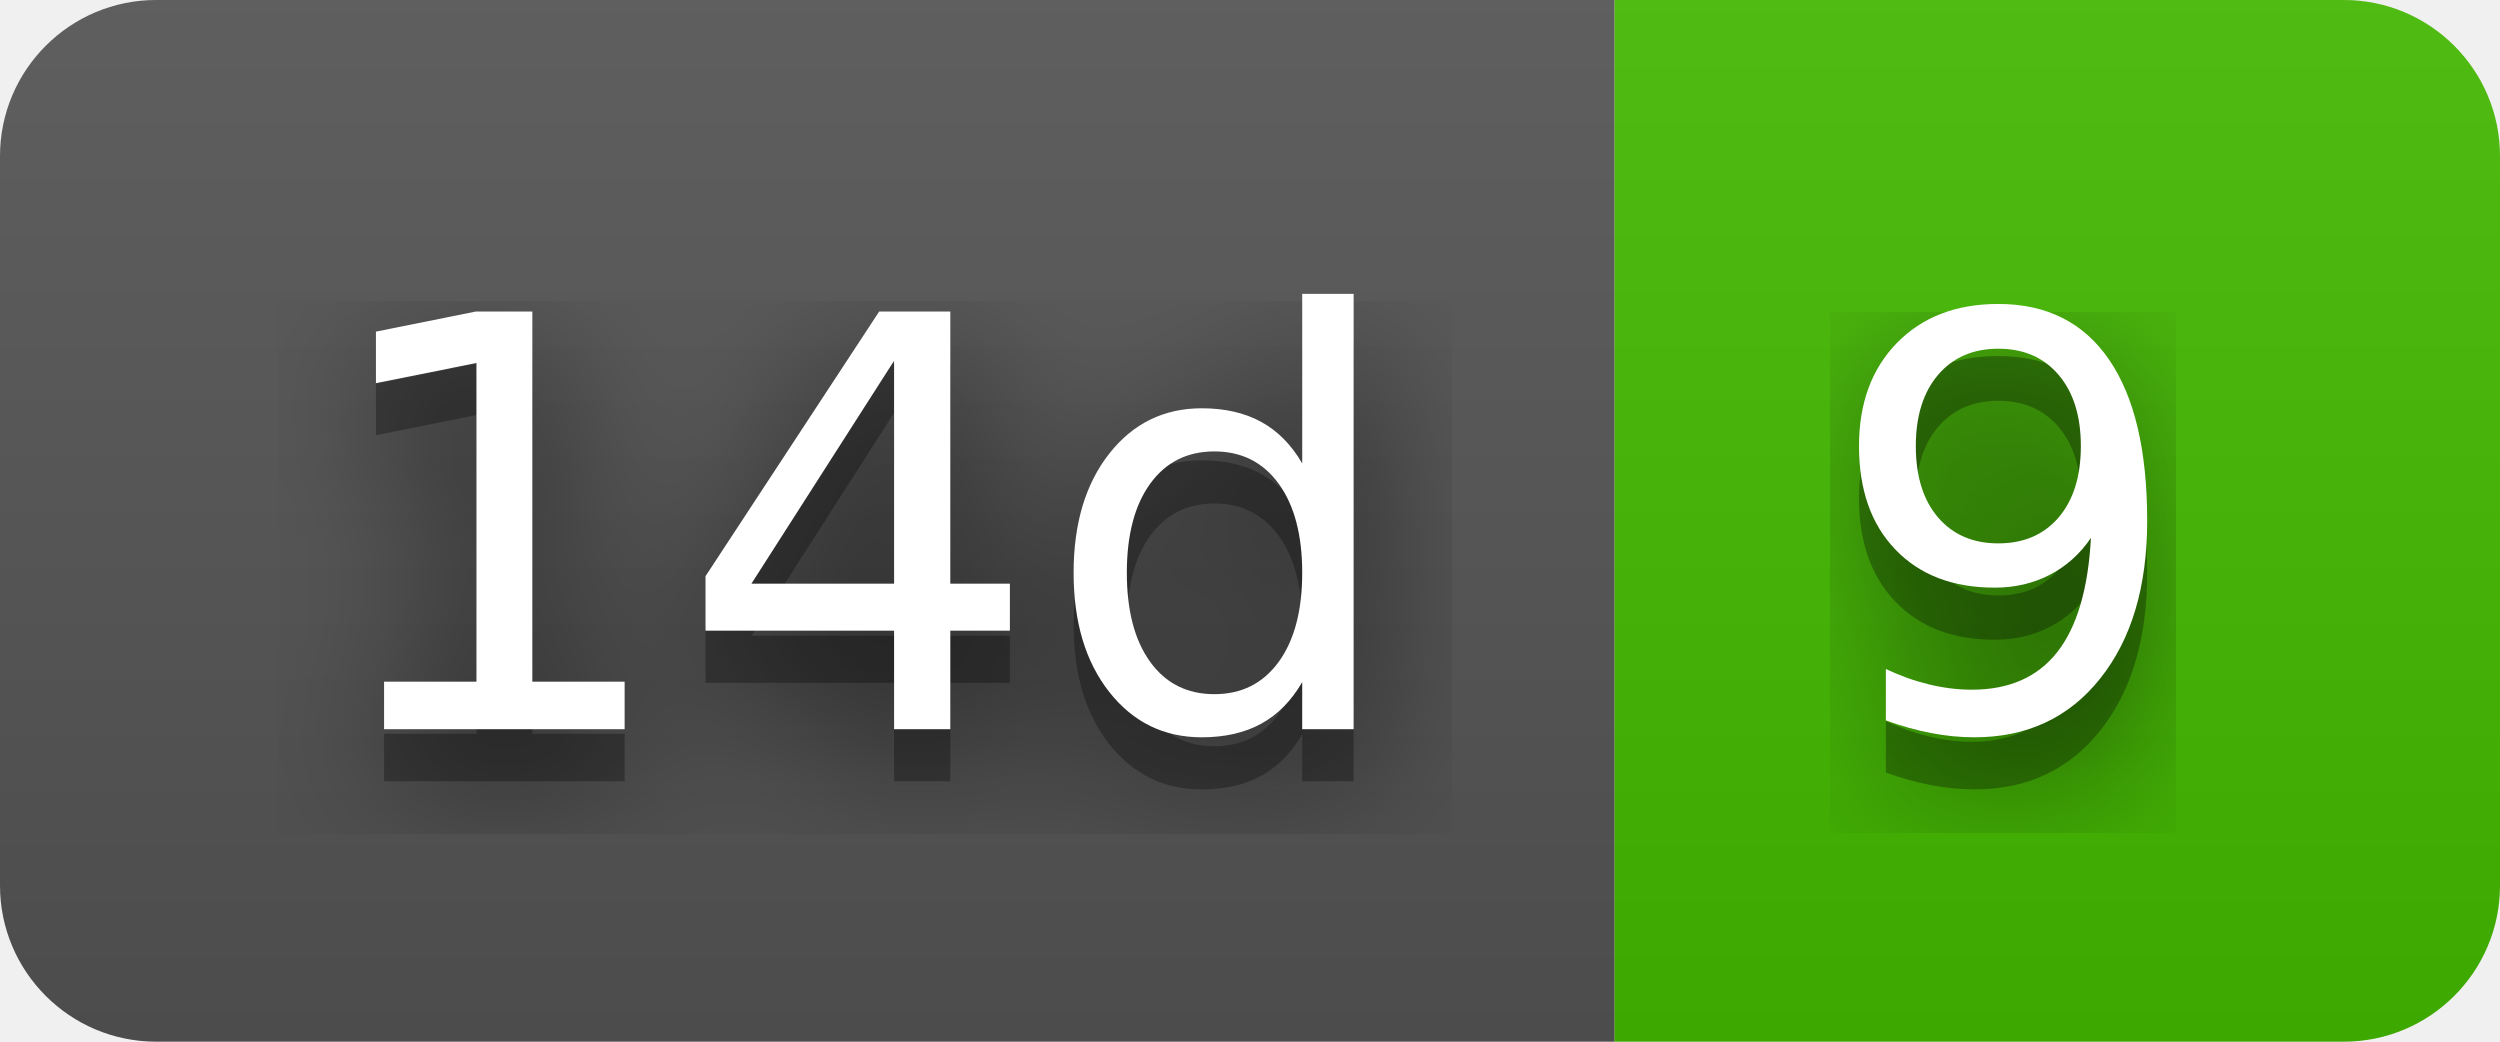
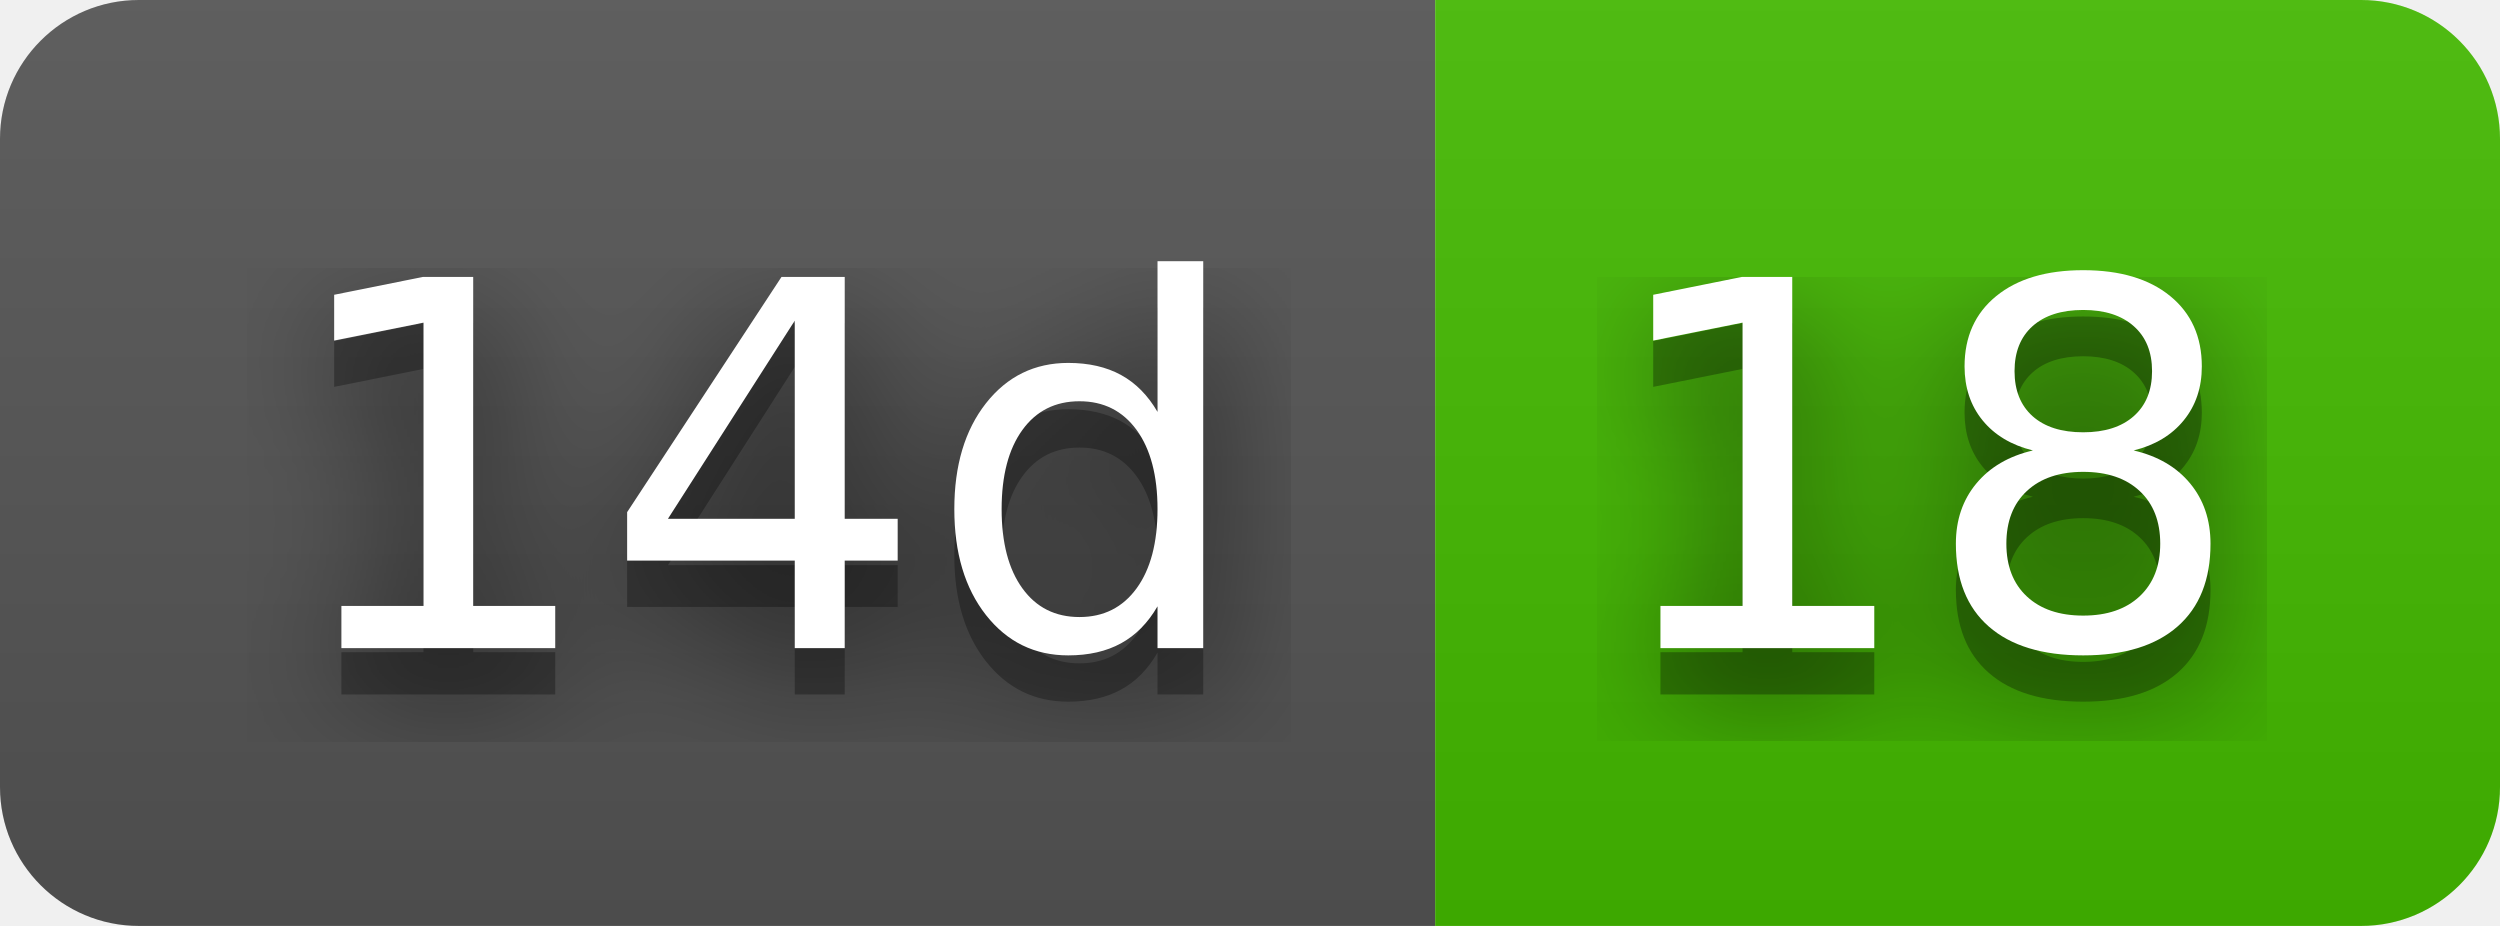
- <svg xmlns="http://www.w3.org/2000/svg" width="48" height="20" role="img" aria-label="14d: 9">
+ <svg xmlns="http://www.w3.org/2000/svg" width="54" height="20" role="img" aria-label="14d: 18">
  <filter id="blur">
    <feGaussianBlur stdDeviation="16" />
  </filter>
  <linearGradient id="s" x2="0" y2="100%">
    <stop offset="0" stop-color="#bbb" stop-opacity=".1" />
    <stop offset="1" stop-opacity=".1" />
  </linearGradient>
  <clipPath id="r">
-     <rect width="48" height="20" rx="3" />
+     <rect width="54" height="20" rx="3" />
  </clipPath>
  <g clip-path="url(#r)">
    <rect width="31" height="20" fill="#555" />
-     <rect x="31" width="17" height="20" fill="#4b0" />
-     <rect width="48" height="20" fill="url(#s)" />
+     <rect x="31" width="23" height="20" fill="#4b0" />
+     <rect width="54" height="20" fill="url(#s)" />
  </g>
  <g fill="#fff" text-anchor="middle" font-family="Verdana,Geneva,DejaVu Sans,sans-serif" text-rendering="geometricPrecision" font-size="110">
    <g transform="scale(.1)">
      <g aria-hidden="true" fill="#010101">
        <text x="165" y="150" fill-opacity=".8" filter="url(#blur)" textLength="210">14d</text>
        <text x="165" y="150" fill-opacity=".3" textLength="210">14d</text>
      </g>
      <text x="165" y="140" textLength="210">14d</text>
    </g>
    <g transform="scale(.1)">
      <g aria-hidden="true" fill="#010101">
-         <text x="385" y="150" fill-opacity=".8" filter="url(#blur)" textLength="70">9</text>
-         <text x="385" y="150" fill-opacity=".3" textLength="70">9</text>
+         <text x="415" y="150" fill-opacity=".8" filter="url(#blur)" textLength="130">18</text>
+         <text x="415" y="150" fill-opacity=".3" textLength="130">18</text>
      </g>
-       <text x="385" y="140" textLength="70">9</text>
+       <text x="415" y="140" textLength="130">18</text>
    </g>
  </g>
</svg>
